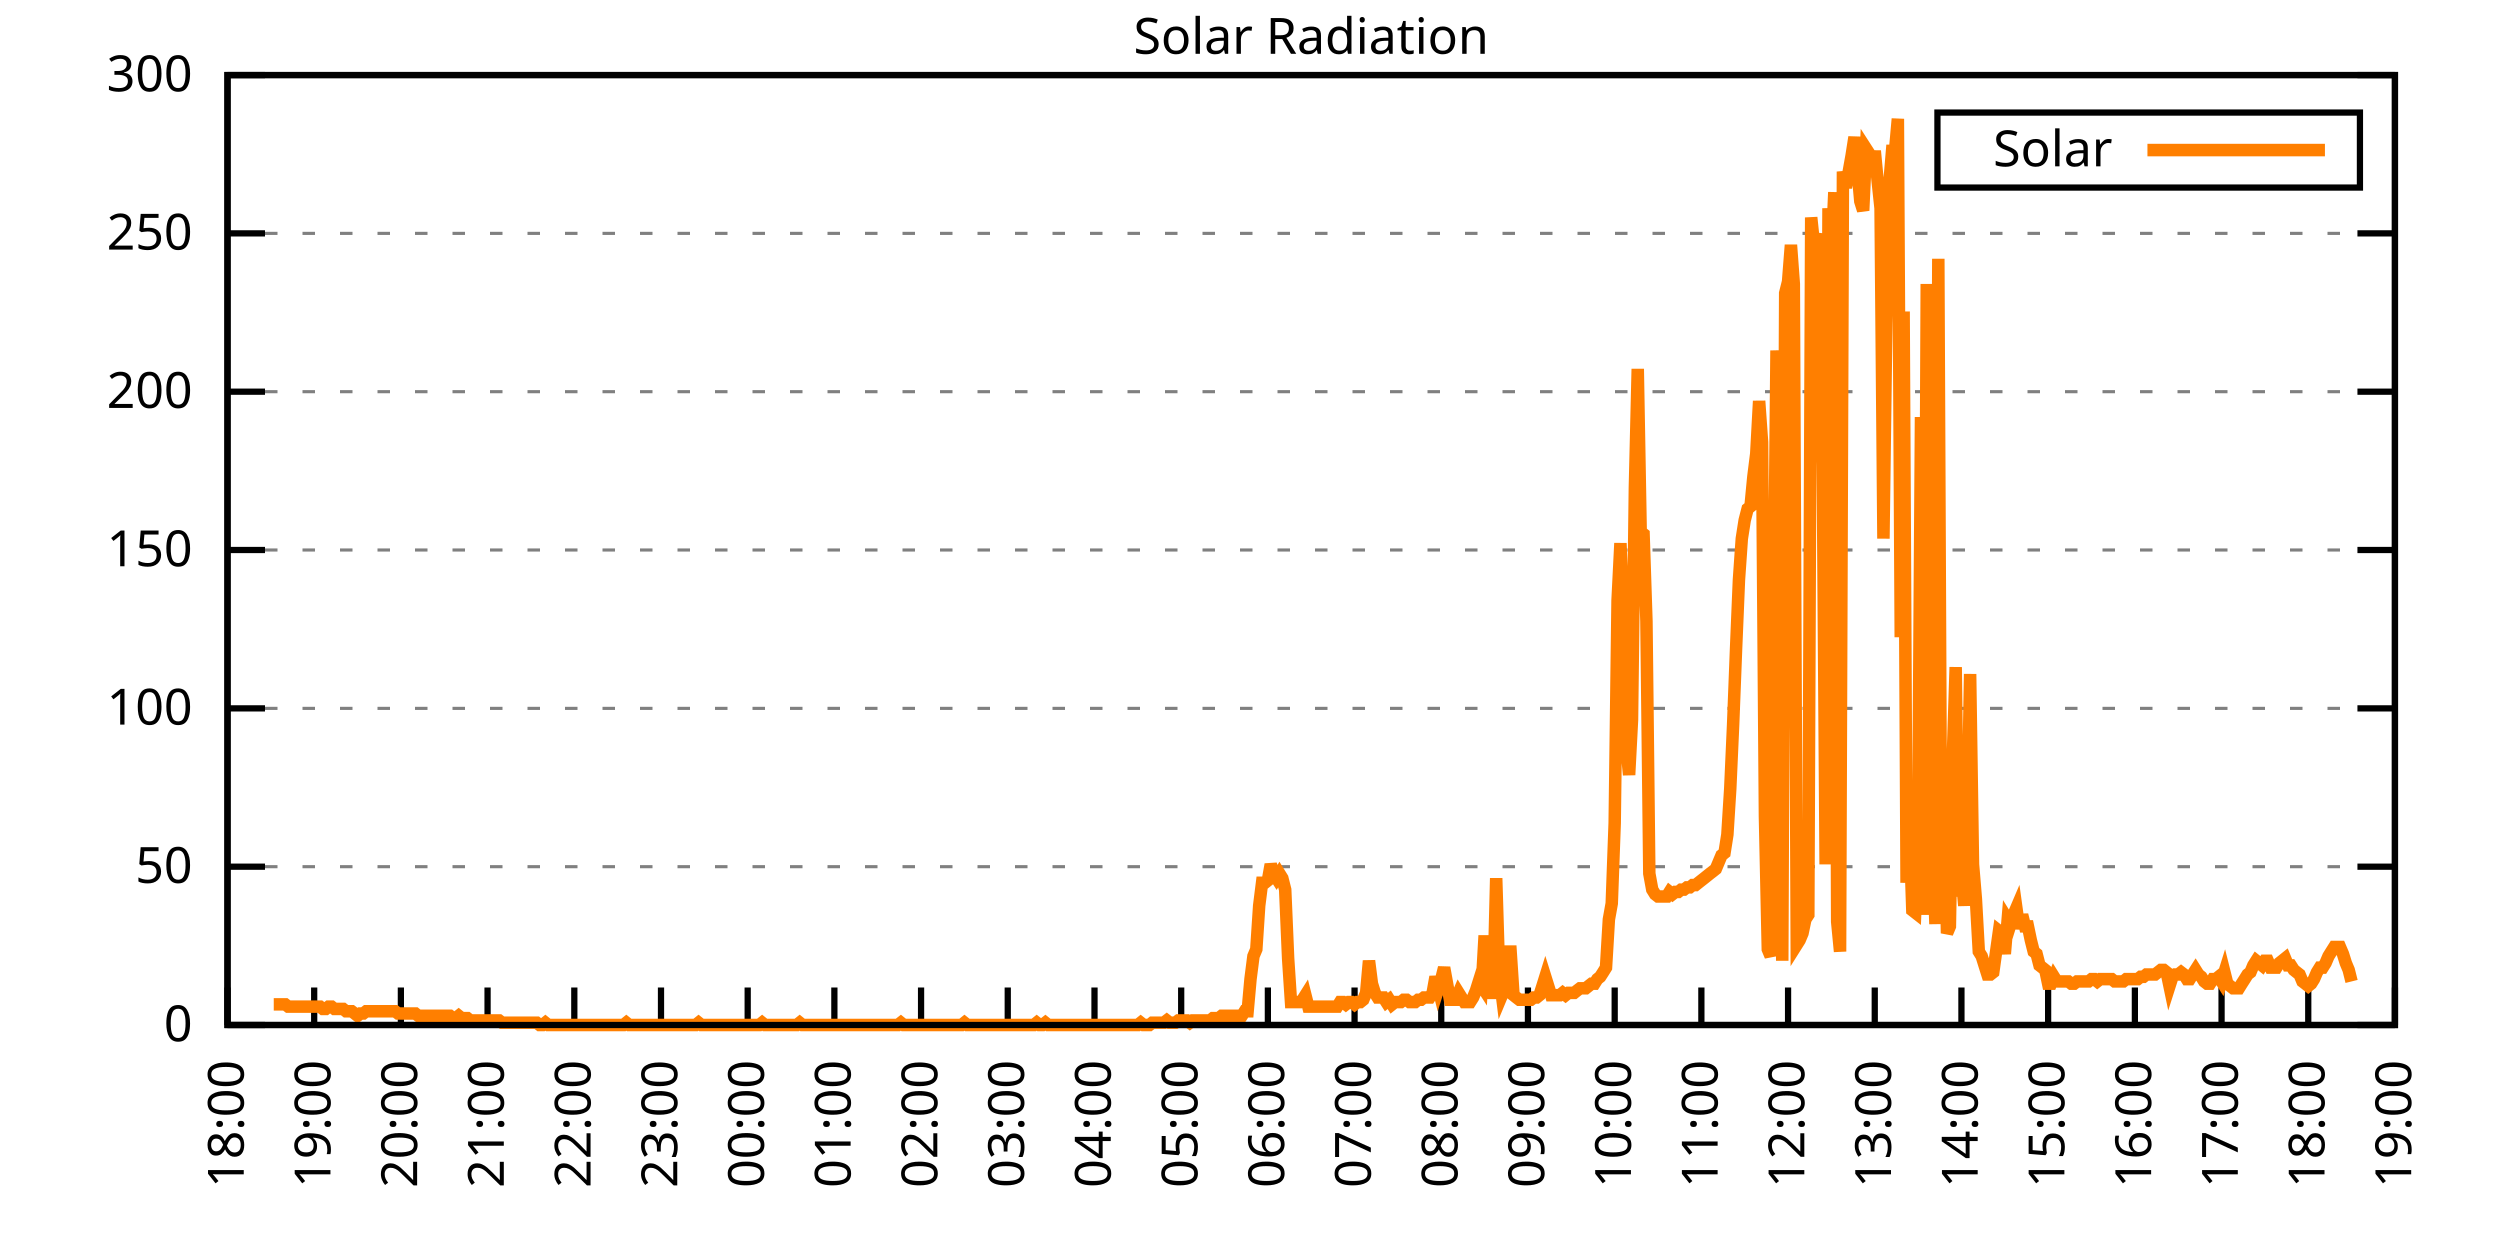
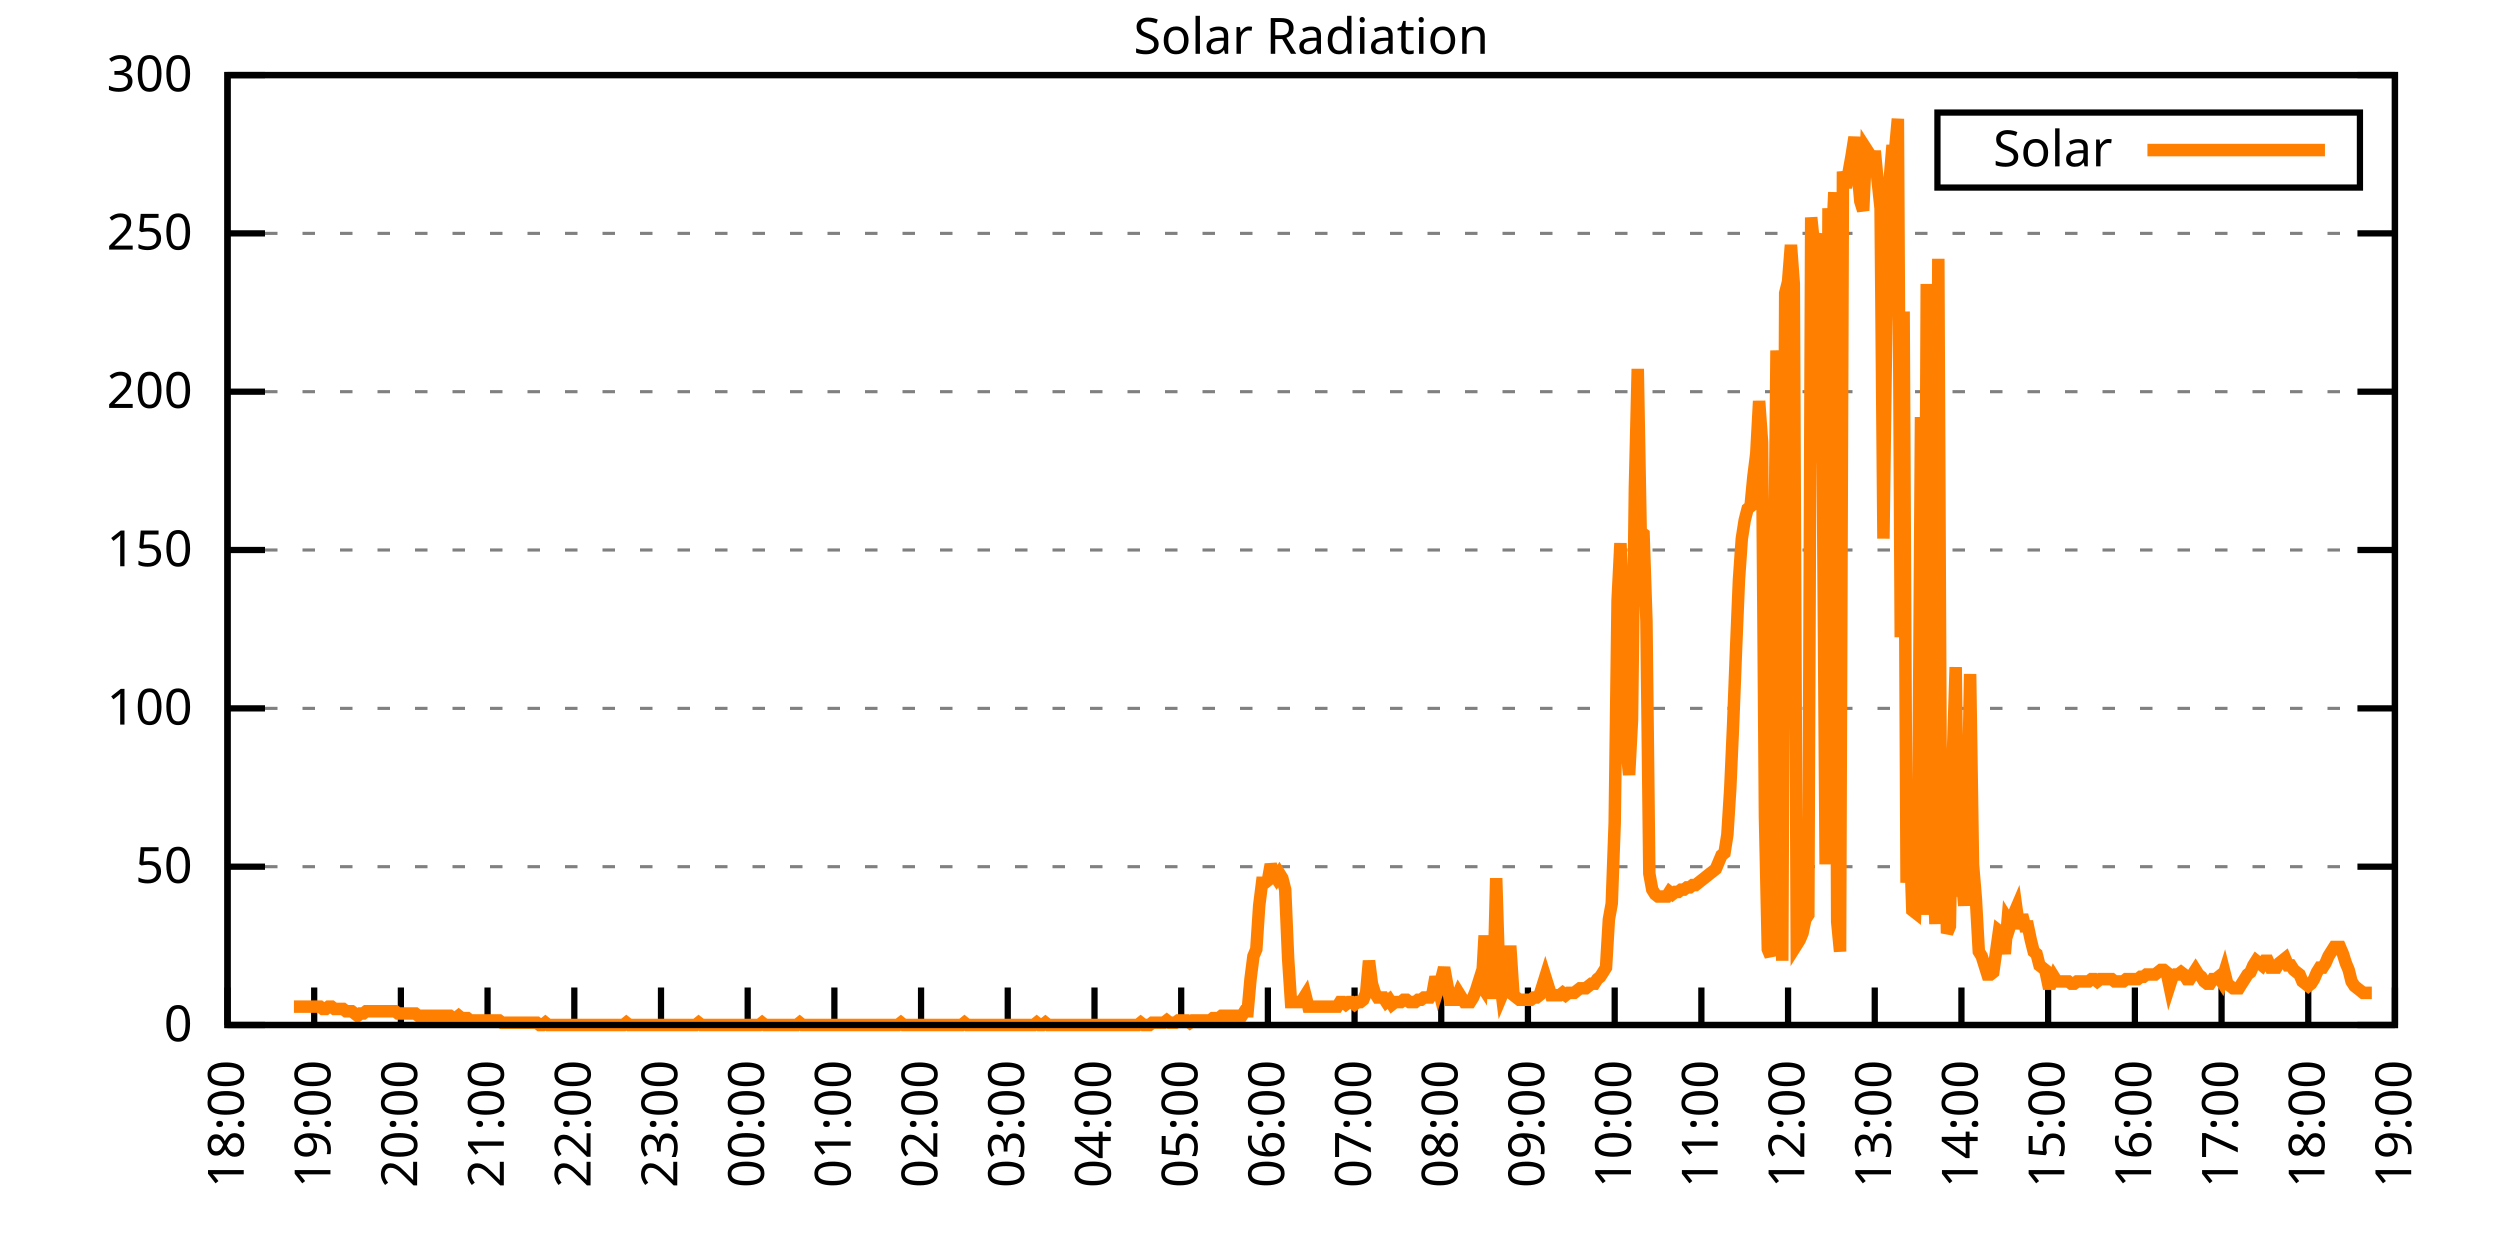
<svg xmlns="http://www.w3.org/2000/svg" xmlns:xlink="http://www.w3.org/1999/xlink" width="400" height="200" viewBox="0 0 400 200">
  <g id="gnuplot_canvas">
    <rect x="0" y="0" width="400" height="200" fill="none" />
    <defs>
      <circle id="gpDot" r="0.5" stroke-width="0.5" stroke="currentColor" />
      <path id="gpPt0" stroke-width="0.333" stroke="currentColor" d="M-1,0 h2 M0,-1 v2" />
      <path id="gpPt1" stroke-width="0.333" stroke="currentColor" d="M-1,-1 L1,1 M1,-1 L-1,1" />
      <path id="gpPt2" stroke-width="0.333" stroke="currentColor" d="M-1,0 L1,0 M0,-1 L0,1 M-1,-1 L1,1 M-1,1 L1,-1" />
      <rect id="gpPt3" stroke-width="0.333" stroke="currentColor" x="-1" y="-1" width="2" height="2" />
      <rect id="gpPt4" stroke-width="0.333" stroke="currentColor" fill="currentColor" x="-1" y="-1" width="2" height="2" />
      <circle id="gpPt5" stroke-width="0.333" stroke="currentColor" cx="0" cy="0" r="1" />
      <use xlink:href="#gpPt5" id="gpPt6" fill="currentColor" stroke="none" />
      <path id="gpPt7" stroke-width="0.333" stroke="currentColor" d="M0,-1.33 L-1.33,0.67 L1.33,0.67 z" />
      <use xlink:href="#gpPt7" id="gpPt8" fill="currentColor" stroke="none" />
      <use xlink:href="#gpPt7" id="gpPt9" stroke="currentColor" transform="rotate(180)" />
      <use xlink:href="#gpPt9" id="gpPt10" fill="currentColor" stroke="none" />
      <use xlink:href="#gpPt3" id="gpPt11" stroke="currentColor" transform="rotate(45)" />
      <use xlink:href="#gpPt11" id="gpPt12" fill="currentColor" stroke="none" />
      <path id="gpPt13" stroke-width="0.333" stroke="currentColor" d="M0,1.330 L1.265,0.411 L0.782,-1.067 L-0.782,-1.076 L-1.265,0.411 z" />
      <use xlink:href="#gpPt13" id="gpPt14" fill="currentColor" stroke="none" />
      <filter id="textbox" filterUnits="objectBoundingBox" x="0" y="0" height="1" width="1">
        <feFlood flood-color="white" flood-opacity="1" result="bgnd" />
        <feComposite in="SourceGraphic" in2="bgnd" operator="atop" />
      </filter>
      <filter id="greybox" filterUnits="objectBoundingBox" x="0" y="0" height="1" width="1">
        <feFlood flood-color="lightgrey" flood-opacity="1" result="grey" />
        <feComposite in="SourceGraphic" in2="grey" operator="atop" />
      </filter>
    </defs>
    <g fill="none" color="white" stroke="currentColor" stroke-width="1.00" stroke-linecap="butt" stroke-linejoin="miter">
</g>
    <g fill="none" color="black" stroke="currentColor" stroke-width="1.00" stroke-linecap="butt" stroke-linejoin="miter">
      <g stroke="none" shape-rendering="crispEdges">
        <polygon fill="rgb(255, 255, 255)" points="36.40,164.00 383.18,164.00 383.18,12.02 36.40,12.02 " />
      </g>
    </g>
    <g fill="none" color="black" stroke="currentColor" stroke-width="1.00" stroke-linecap="butt" stroke-linejoin="miter">
</g>
    <g fill="none" color="black" stroke="black" stroke-width="0.50" stroke-linecap="butt" stroke-linejoin="miter">
</g>
    <g fill="none" color="gray" stroke="currentColor" stroke-width="0.50" stroke-linecap="butt" stroke-linejoin="miter">
      <path stroke="gray" stroke-dasharray="2,4" class="gridline" d="M36.40,164.00 L383.19,164.00  " />
    </g>
    <g fill="none" color="gray" stroke="gray" stroke-width="1.00" stroke-linecap="butt" stroke-linejoin="miter">
</g>
    <g fill="none" color="black" stroke="currentColor" stroke-width="1.00" stroke-linecap="butt" stroke-linejoin="miter">
      <path stroke="black" d="M36.40,164.00 L42.40,164.00 M383.19,164.00 L377.19,164.00  " />
      <g transform="translate(30.80,166.60)" stroke="none" fill="black" font-family="Sans" font-size="8.00" text-anchor="end">
        <text>
          <tspan font-family="Sans"> 0</tspan>
        </text>
      </g>
    </g>
    <g fill="none" color="black" stroke="currentColor" stroke-width="1.00" stroke-linecap="butt" stroke-linejoin="miter">
</g>
    <g fill="none" color="black" stroke="black" stroke-width="0.50" stroke-linecap="butt" stroke-linejoin="miter">
</g>
    <g fill="none" color="gray" stroke="currentColor" stroke-width="0.50" stroke-linecap="butt" stroke-linejoin="miter">
      <path stroke="gray" stroke-dasharray="2,4" class="gridline" d="M36.40,138.67 L383.19,138.67  " />
    </g>
    <g fill="none" color="gray" stroke="gray" stroke-width="1.00" stroke-linecap="butt" stroke-linejoin="miter">
</g>
    <g fill="none" color="black" stroke="currentColor" stroke-width="1.00" stroke-linecap="butt" stroke-linejoin="miter">
      <path stroke="black" d="M36.40,138.67 L42.40,138.67 M383.19,138.67 L377.19,138.67  " />
      <g transform="translate(30.80,141.27)" stroke="none" fill="black" font-family="Sans" font-size="8.00" text-anchor="end">
        <text>
          <tspan font-family="Sans"> 50</tspan>
        </text>
      </g>
    </g>
    <g fill="none" color="black" stroke="currentColor" stroke-width="1.00" stroke-linecap="butt" stroke-linejoin="miter">
</g>
    <g fill="none" color="black" stroke="black" stroke-width="0.50" stroke-linecap="butt" stroke-linejoin="miter">
</g>
    <g fill="none" color="gray" stroke="currentColor" stroke-width="0.50" stroke-linecap="butt" stroke-linejoin="miter">
      <path stroke="gray" stroke-dasharray="2,4" class="gridline" d="M36.40,113.34 L383.19,113.34  " />
    </g>
    <g fill="none" color="gray" stroke="gray" stroke-width="1.00" stroke-linecap="butt" stroke-linejoin="miter">
</g>
    <g fill="none" color="black" stroke="currentColor" stroke-width="1.00" stroke-linecap="butt" stroke-linejoin="miter">
      <path stroke="black" d="M36.40,113.34 L42.40,113.34 M383.19,113.34 L377.19,113.34  " />
      <g transform="translate(30.80,115.94)" stroke="none" fill="black" font-family="Sans" font-size="8.00" text-anchor="end">
        <text>
          <tspan font-family="Sans"> 100</tspan>
        </text>
      </g>
    </g>
    <g fill="none" color="black" stroke="currentColor" stroke-width="1.00" stroke-linecap="butt" stroke-linejoin="miter">
</g>
    <g fill="none" color="black" stroke="black" stroke-width="0.50" stroke-linecap="butt" stroke-linejoin="miter">
</g>
    <g fill="none" color="gray" stroke="currentColor" stroke-width="0.50" stroke-linecap="butt" stroke-linejoin="miter">
      <path stroke="gray" stroke-dasharray="2,4" class="gridline" d="M36.40,88.00 L383.19,88.00  " />
    </g>
    <g fill="none" color="gray" stroke="gray" stroke-width="1.00" stroke-linecap="butt" stroke-linejoin="miter">
</g>
    <g fill="none" color="black" stroke="currentColor" stroke-width="1.00" stroke-linecap="butt" stroke-linejoin="miter">
      <path stroke="black" d="M36.40,88.00 L42.40,88.00 M383.19,88.00 L377.19,88.00  " />
      <g transform="translate(30.80,90.60)" stroke="none" fill="black" font-family="Sans" font-size="8.00" text-anchor="end">
        <text>
          <tspan font-family="Sans"> 150</tspan>
        </text>
      </g>
    </g>
    <g fill="none" color="black" stroke="currentColor" stroke-width="1.00" stroke-linecap="butt" stroke-linejoin="miter">
</g>
    <g fill="none" color="black" stroke="black" stroke-width="0.50" stroke-linecap="butt" stroke-linejoin="miter">
</g>
    <g fill="none" color="gray" stroke="currentColor" stroke-width="0.50" stroke-linecap="butt" stroke-linejoin="miter">
      <path stroke="gray" stroke-dasharray="2,4" class="gridline" d="M36.40,62.67 L383.19,62.67  " />
    </g>
    <g fill="none" color="gray" stroke="gray" stroke-width="1.00" stroke-linecap="butt" stroke-linejoin="miter">
</g>
    <g fill="none" color="black" stroke="currentColor" stroke-width="1.00" stroke-linecap="butt" stroke-linejoin="miter">
      <path stroke="black" d="M36.40,62.67 L42.40,62.67 M383.19,62.67 L377.19,62.67  " />
      <g transform="translate(30.80,65.27)" stroke="none" fill="black" font-family="Sans" font-size="8.00" text-anchor="end">
        <text>
          <tspan font-family="Sans"> 200</tspan>
        </text>
      </g>
    </g>
    <g fill="none" color="black" stroke="currentColor" stroke-width="1.00" stroke-linecap="butt" stroke-linejoin="miter">
</g>
    <g fill="none" color="black" stroke="black" stroke-width="0.50" stroke-linecap="butt" stroke-linejoin="miter">
</g>
    <g fill="none" color="gray" stroke="currentColor" stroke-width="0.50" stroke-linecap="butt" stroke-linejoin="miter">
      <path stroke="gray" stroke-dasharray="2,4" class="gridline" d="M36.40,37.34 L383.19,37.34  " />
    </g>
    <g fill="none" color="gray" stroke="gray" stroke-width="1.00" stroke-linecap="butt" stroke-linejoin="miter">
</g>
    <g fill="none" color="black" stroke="currentColor" stroke-width="1.00" stroke-linecap="butt" stroke-linejoin="miter">
      <path stroke="black" d="M36.40,37.34 L42.40,37.34 M383.19,37.34 L377.19,37.34  " />
      <g transform="translate(30.80,39.94)" stroke="none" fill="black" font-family="Sans" font-size="8.00" text-anchor="end">
        <text>
          <tspan font-family="Sans"> 250</tspan>
        </text>
      </g>
    </g>
    <g fill="none" color="black" stroke="currentColor" stroke-width="1.00" stroke-linecap="butt" stroke-linejoin="miter">
</g>
    <g fill="none" color="black" stroke="black" stroke-width="0.50" stroke-linecap="butt" stroke-linejoin="miter">
</g>
    <g fill="none" color="gray" stroke="currentColor" stroke-width="0.50" stroke-linecap="butt" stroke-linejoin="miter">
      <path stroke="gray" stroke-dasharray="2,4" class="gridline" d="M36.40,12.01 L383.19,12.01  " />
    </g>
    <g fill="none" color="gray" stroke="gray" stroke-width="1.00" stroke-linecap="butt" stroke-linejoin="miter">
</g>
    <g fill="none" color="black" stroke="currentColor" stroke-width="1.00" stroke-linecap="butt" stroke-linejoin="miter">
      <path stroke="black" d="M36.40,12.01 L42.40,12.01 M383.19,12.01 L377.19,12.01  " />
      <g transform="translate(30.80,14.61)" stroke="none" fill="black" font-family="Sans" font-size="8.00" text-anchor="end">
        <text>
          <tspan font-family="Sans"> 300</tspan>
        </text>
      </g>
    </g>
    <g fill="none" color="black" stroke="currentColor" stroke-width="1.00" stroke-linecap="butt" stroke-linejoin="miter">
      <path stroke="black" d="M36.40,164.00 L36.40,158.00  " />
      <g transform="translate(39.00,169.60) rotate(270.00)" stroke="none" fill="black" font-family="Sans" font-size="8.00" text-anchor="end">
        <text>
          <tspan font-family="Sans">18:00</tspan>
        </text>
      </g>
    </g>
    <g fill="none" color="black" stroke="currentColor" stroke-width="1.00" stroke-linecap="butt" stroke-linejoin="miter">
      <path stroke="black" d="M50.27,164.00 L50.27,158.00  " />
      <g transform="translate(52.87,169.60) rotate(270.00)" stroke="none" fill="black" font-family="Sans" font-size="8.00" text-anchor="end">
        <text>
          <tspan font-family="Sans">19:00</tspan>
        </text>
      </g>
    </g>
    <g fill="none" color="black" stroke="currentColor" stroke-width="1.00" stroke-linecap="butt" stroke-linejoin="miter">
      <path stroke="black" d="M64.14,164.00 L64.14,158.00  " />
      <g transform="translate(66.74,169.60) rotate(270.00)" stroke="none" fill="black" font-family="Sans" font-size="8.00" text-anchor="end">
        <text>
          <tspan font-family="Sans">20:00</tspan>
        </text>
      </g>
    </g>
    <g fill="none" color="black" stroke="currentColor" stroke-width="1.00" stroke-linecap="butt" stroke-linejoin="miter">
      <path stroke="black" d="M78.01,164.00 L78.01,158.00  " />
      <g transform="translate(80.61,169.60) rotate(270.00)" stroke="none" fill="black" font-family="Sans" font-size="8.00" text-anchor="end">
        <text>
          <tspan font-family="Sans">21:00</tspan>
        </text>
      </g>
    </g>
    <g fill="none" color="black" stroke="currentColor" stroke-width="1.00" stroke-linecap="butt" stroke-linejoin="miter">
      <path stroke="black" d="M91.89,164.00 L91.89,158.00  " />
      <g transform="translate(94.49,169.60) rotate(270.00)" stroke="none" fill="black" font-family="Sans" font-size="8.00" text-anchor="end">
        <text>
          <tspan font-family="Sans">22:00</tspan>
        </text>
      </g>
    </g>
    <g fill="none" color="black" stroke="currentColor" stroke-width="1.00" stroke-linecap="butt" stroke-linejoin="miter">
      <path stroke="black" d="M105.76,164.00 L105.76,158.00  " />
      <g transform="translate(108.36,169.60) rotate(270.00)" stroke="none" fill="black" font-family="Sans" font-size="8.00" text-anchor="end">
        <text>
          <tspan font-family="Sans">23:00</tspan>
        </text>
      </g>
    </g>
    <g fill="none" color="black" stroke="currentColor" stroke-width="1.00" stroke-linecap="butt" stroke-linejoin="miter">
      <path stroke="black" d="M119.63,164.00 L119.63,158.00  " />
      <g transform="translate(122.23,169.60) rotate(270.00)" stroke="none" fill="black" font-family="Sans" font-size="8.00" text-anchor="end">
        <text>
          <tspan font-family="Sans">00:00</tspan>
        </text>
      </g>
    </g>
    <g fill="none" color="black" stroke="currentColor" stroke-width="1.00" stroke-linecap="butt" stroke-linejoin="miter">
      <path stroke="black" d="M133.50,164.00 L133.50,158.00  " />
      <g transform="translate(136.10,169.60) rotate(270.00)" stroke="none" fill="black" font-family="Sans" font-size="8.00" text-anchor="end">
        <text>
          <tspan font-family="Sans">01:00</tspan>
        </text>
      </g>
    </g>
    <g fill="none" color="black" stroke="currentColor" stroke-width="1.00" stroke-linecap="butt" stroke-linejoin="miter">
      <path stroke="black" d="M147.37,164.00 L147.37,158.00  " />
      <g transform="translate(149.97,169.60) rotate(270.00)" stroke="none" fill="black" font-family="Sans" font-size="8.00" text-anchor="end">
        <text>
          <tspan font-family="Sans">02:00</tspan>
        </text>
      </g>
    </g>
    <g fill="none" color="black" stroke="currentColor" stroke-width="1.00" stroke-linecap="butt" stroke-linejoin="miter">
      <path stroke="black" d="M161.24,164.00 L161.24,158.00  " />
      <g transform="translate(163.84,169.60) rotate(270.00)" stroke="none" fill="black" font-family="Sans" font-size="8.00" text-anchor="end">
        <text>
          <tspan font-family="Sans">03:00</tspan>
        </text>
      </g>
    </g>
    <g fill="none" color="black" stroke="currentColor" stroke-width="1.00" stroke-linecap="butt" stroke-linejoin="miter">
      <path stroke="black" d="M175.12,164.00 L175.12,158.00  " />
      <g transform="translate(177.72,169.60) rotate(270.00)" stroke="none" fill="black" font-family="Sans" font-size="8.00" text-anchor="end">
        <text>
          <tspan font-family="Sans">04:00</tspan>
        </text>
      </g>
    </g>
    <g fill="none" color="black" stroke="currentColor" stroke-width="1.00" stroke-linecap="butt" stroke-linejoin="miter">
      <path stroke="black" d="M188.99,164.00 L188.99,158.00  " />
      <g transform="translate(191.59,169.60) rotate(270.00)" stroke="none" fill="black" font-family="Sans" font-size="8.00" text-anchor="end">
        <text>
          <tspan font-family="Sans">05:00</tspan>
        </text>
      </g>
    </g>
    <g fill="none" color="black" stroke="currentColor" stroke-width="1.00" stroke-linecap="butt" stroke-linejoin="miter">
      <path stroke="black" d="M202.86,164.00 L202.86,158.00  " />
      <g transform="translate(205.46,169.60) rotate(270.00)" stroke="none" fill="black" font-family="Sans" font-size="8.00" text-anchor="end">
        <text>
          <tspan font-family="Sans">06:00</tspan>
        </text>
      </g>
    </g>
    <g fill="none" color="black" stroke="currentColor" stroke-width="1.00" stroke-linecap="butt" stroke-linejoin="miter">
      <path stroke="black" d="M216.73,164.00 L216.73,158.00  " />
      <g transform="translate(219.33,169.60) rotate(270.00)" stroke="none" fill="black" font-family="Sans" font-size="8.00" text-anchor="end">
        <text>
          <tspan font-family="Sans">07:00</tspan>
        </text>
      </g>
    </g>
    <g fill="none" color="black" stroke="currentColor" stroke-width="1.00" stroke-linecap="butt" stroke-linejoin="miter">
      <path stroke="black" d="M230.60,164.00 L230.60,158.00  " />
      <g transform="translate(233.20,169.60) rotate(270.00)" stroke="none" fill="black" font-family="Sans" font-size="8.00" text-anchor="end">
        <text>
          <tspan font-family="Sans">08:00</tspan>
        </text>
      </g>
    </g>
    <g fill="none" color="black" stroke="currentColor" stroke-width="1.00" stroke-linecap="butt" stroke-linejoin="miter">
      <path stroke="black" d="M244.47,164.00 L244.47,158.00  " />
      <g transform="translate(247.07,169.60) rotate(270.00)" stroke="none" fill="black" font-family="Sans" font-size="8.00" text-anchor="end">
        <text>
          <tspan font-family="Sans">09:00</tspan>
        </text>
      </g>
    </g>
    <g fill="none" color="black" stroke="currentColor" stroke-width="1.00" stroke-linecap="butt" stroke-linejoin="miter">
      <path stroke="black" d="M258.35,164.00 L258.35,158.00  " />
      <g transform="translate(260.95,169.60) rotate(270.00)" stroke="none" fill="black" font-family="Sans" font-size="8.00" text-anchor="end">
        <text>
          <tspan font-family="Sans">10:00</tspan>
        </text>
      </g>
    </g>
    <g fill="none" color="black" stroke="currentColor" stroke-width="1.00" stroke-linecap="butt" stroke-linejoin="miter">
      <path stroke="black" d="M272.22,164.00 L272.22,158.00  " />
      <g transform="translate(274.82,169.60) rotate(270.00)" stroke="none" fill="black" font-family="Sans" font-size="8.00" text-anchor="end">
        <text>
          <tspan font-family="Sans">11:00</tspan>
        </text>
      </g>
    </g>
    <g fill="none" color="black" stroke="currentColor" stroke-width="1.00" stroke-linecap="butt" stroke-linejoin="miter">
      <path stroke="black" d="M286.09,164.00 L286.09,158.00  " />
      <g transform="translate(288.69,169.60) rotate(270.00)" stroke="none" fill="black" font-family="Sans" font-size="8.00" text-anchor="end">
        <text>
          <tspan font-family="Sans">12:00</tspan>
        </text>
      </g>
    </g>
    <g fill="none" color="black" stroke="currentColor" stroke-width="1.00" stroke-linecap="butt" stroke-linejoin="miter">
      <path stroke="black" d="M299.96,164.00 L299.96,158.00  " />
      <g transform="translate(302.56,169.60) rotate(270.00)" stroke="none" fill="black" font-family="Sans" font-size="8.00" text-anchor="end">
        <text>
          <tspan font-family="Sans">13:00</tspan>
        </text>
      </g>
    </g>
    <g fill="none" color="black" stroke="currentColor" stroke-width="1.00" stroke-linecap="butt" stroke-linejoin="miter">
      <path stroke="black" d="M313.83,164.00 L313.83,158.00  " />
      <g transform="translate(316.43,169.60) rotate(270.00)" stroke="none" fill="black" font-family="Sans" font-size="8.00" text-anchor="end">
        <text>
          <tspan font-family="Sans">14:00</tspan>
        </text>
      </g>
    </g>
    <g fill="none" color="black" stroke="currentColor" stroke-width="1.00" stroke-linecap="butt" stroke-linejoin="miter">
      <path stroke="black" d="M327.70,164.00 L327.70,158.00  " />
      <g transform="translate(330.30,169.60) rotate(270.00)" stroke="none" fill="black" font-family="Sans" font-size="8.00" text-anchor="end">
        <text>
          <tspan font-family="Sans">15:00</tspan>
        </text>
      </g>
    </g>
    <g fill="none" color="black" stroke="currentColor" stroke-width="1.00" stroke-linecap="butt" stroke-linejoin="miter">
      <path stroke="black" d="M341.58,164.00 L341.58,158.00  " />
      <g transform="translate(344.18,169.60) rotate(270.00)" stroke="none" fill="black" font-family="Sans" font-size="8.00" text-anchor="end">
        <text>
          <tspan font-family="Sans">16:00</tspan>
        </text>
      </g>
    </g>
    <g fill="none" color="black" stroke="currentColor" stroke-width="1.00" stroke-linecap="butt" stroke-linejoin="miter">
      <path stroke="black" d="M355.45,164.00 L355.45,158.00  " />
      <g transform="translate(358.05,169.60) rotate(270.00)" stroke="none" fill="black" font-family="Sans" font-size="8.00" text-anchor="end">
        <text>
          <tspan font-family="Sans">17:00</tspan>
        </text>
      </g>
    </g>
    <g fill="none" color="black" stroke="currentColor" stroke-width="1.00" stroke-linecap="butt" stroke-linejoin="miter">
      <path stroke="black" d="M369.32,164.00 L369.32,158.00  " />
      <g transform="translate(371.92,169.60) rotate(270.00)" stroke="none" fill="black" font-family="Sans" font-size="8.00" text-anchor="end">
        <text>
          <tspan font-family="Sans">18:00</tspan>
        </text>
      </g>
    </g>
    <g fill="none" color="black" stroke="currentColor" stroke-width="1.00" stroke-linecap="butt" stroke-linejoin="miter">
      <path stroke="black" d="M383.19,164.00 L383.19,158.00  " />
      <g transform="translate(385.79,169.60) rotate(270.00)" stroke="none" fill="black" font-family="Sans" font-size="8.00" text-anchor="end">
        <text>
          <tspan font-family="Sans">19:00</tspan>
        </text>
      </g>
    </g>
    <g fill="none" color="black" stroke="currentColor" stroke-width="1.00" stroke-linecap="butt" stroke-linejoin="miter">
</g>
    <g fill="none" color="black" stroke="currentColor" stroke-width="1.00" stroke-linecap="butt" stroke-linejoin="miter">
      <path stroke="black" d="M36.40,12.01 L36.40,164.00 L383.19,164.00 L383.19,12.01 L36.40,12.01 Z  " />
    </g>
    <g fill="none" color="black" stroke="currentColor" stroke-width="1.00" stroke-linecap="butt" stroke-linejoin="miter">
</g>
    <g fill="none" color="black" stroke="currentColor" stroke-width="1.00" stroke-linecap="butt" stroke-linejoin="miter">
      <path stroke="black" d="M309.99,30.01 L309.99,18.01 L377.59,18.01 L377.59,30.01 L309.99,30.01 Z  " />
    </g>
    <g id="Solar_Radiation_plot_1">
      <g fill="none" color="white" stroke="black" stroke-width="2.00" stroke-linecap="butt" stroke-linejoin="miter">
</g>
      <g fill="none" color="black" stroke="currentColor" stroke-width="2.00" stroke-linecap="butt" stroke-linejoin="miter">
        <g transform="translate(337.99,26.61)" stroke="none" fill="black" font-family="Sans" font-size="8.00" text-anchor="end">
          <text>
            <tspan font-family="Sans">Solar</tspan>
          </text>
        </g>
      </g>
      <g fill="none" color="black" stroke="currentColor" stroke-width="2.00" stroke-linecap="butt" stroke-linejoin="miter">
-         <path stroke="rgb(255, 127,   0)" d="M343.59,24.01 L371.99,24.01 M43.80,160.70 L44.26,160.70 L44.72,160.70 L45.19,160.70 L45.65,160.70 L46.11,161.06   L46.57,161.06 L47.03,161.06 L47.50,161.06 L47.96,161.06 L48.42,161.06 L48.88,161.06 L49.35,161.06 L49.81,161.06   L50.27,161.06 L50.73,161.06 L51.20,161.06 L51.66,161.43 L52.12,161.43 L52.58,161.06 L53.05,161.06 L53.51,161.43   L53.97,161.43 L54.43,161.43 L54.90,161.43 L55.36,161.80 L55.82,161.80 L56.28,161.80 L56.75,162.16 L57.21,162.53   L57.67,162.16 L58.13,162.16 L58.59,161.80 L59.06,161.80 L59.52,161.80 L59.98,161.80 L60.44,161.80 L60.91,161.80   L61.37,161.80 L61.83,161.80 L62.29,161.80 L62.76,161.80 L63.22,161.80 L63.68,162.16 L64.14,162.16 L64.61,162.16   L65.07,162.16 L65.53,162.16 L65.99,162.16 L66.46,162.16 L66.92,162.53 L67.38,162.53 L67.84,162.53 L68.30,162.53   L68.77,162.53 L69.23,162.53 L69.69,162.53 L70.15,162.53 L70.62,162.53 L71.08,162.53 L71.54,162.53 L72.00,162.53   L72.47,162.90 L72.93,162.90 L73.39,162.53 L73.85,162.90 L74.32,162.90 L74.78,162.90 L75.24,163.27 L75.70,163.27   L76.17,163.27 L76.63,163.27 L77.09,163.27 L77.55,163.27 L78.01,163.27 L78.48,163.27 L78.94,163.27 L79.40,163.27   L79.86,163.27 L80.33,163.63 L80.79,163.63 L81.25,163.63 L81.71,163.63 L82.18,163.63 L82.64,163.63 L83.10,163.63   L83.56,163.63 L84.03,163.63 L84.49,163.63 L84.95,163.63 L85.41,163.63 L85.88,163.63 L86.34,164.00 L86.80,164.00   L87.26,163.63 L87.72,164.00 L88.19,164.00 L88.65,164.00 L89.11,164.00 L89.57,164.00 L90.04,164.00 L90.50,164.00   L90.96,164.00 L91.42,164.00 L91.89,164.00 L92.35,164.00 L92.81,164.00 L93.27,164.00 L93.74,164.00 L94.20,164.00   L94.66,164.00 L95.12,164.00 L95.59,164.00 L96.05,164.00 L96.51,164.00 L96.97,164.00 L97.44,164.00 L97.90,164.00   L98.36,164.00 L98.82,164.00 L99.28,164.00 L99.75,164.00 L100.21,163.63 L100.67,164.00 L101.13,164.00 L101.60,164.00   L102.06,164.00 L102.52,164.00 L102.98,164.00 L103.45,164.00 L103.91,164.00 L104.37,164.00 L104.83,164.00 L105.30,164.00   L105.76,164.00 L106.22,164.00 L106.68,164.00 L107.15,164.00 L107.61,164.00 L108.07,164.00 L108.53,164.00 L108.99,164.00   L109.46,164.00 L109.92,164.00 L110.38,164.00 L110.84,164.00 L111.31,164.00 L111.77,163.63 L112.23,164.00 L112.69,164.00   L113.16,164.00 L113.62,164.00 L114.08,164.00 L114.54,164.00 L115.01,164.00 L115.47,164.00 L115.93,164.00 L116.39,164.00   L116.86,164.00 L117.32,164.00 L117.78,164.00 L118.24,164.00 L118.70,164.00 L119.17,164.00 L119.63,164.00 L120.09,164.00   L120.55,164.00 L121.02,164.00 L121.48,164.00 L121.94,163.63 L122.40,164.00 L122.87,164.00 L123.33,164.00 L123.79,164.00   L124.25,164.00 L124.72,164.00 L125.18,164.00 L125.64,164.00 L126.10,164.00 L126.57,164.00 L127.03,164.00 L127.49,164.00   L127.95,163.63 L128.41,164.00 L128.88,164.00 L129.34,164.00 L129.80,164.00 L130.26,164.00 L130.73,164.00 L131.19,164.00   L131.65,164.00 L132.11,164.00 L132.58,164.00 L133.04,164.00 L133.50,164.00 L133.96,164.00 L134.43,164.00 L134.89,164.00   L135.35,164.00 L135.81,164.00 L136.28,164.00 L136.74,164.00 L137.20,164.00 L137.66,164.00 L138.13,164.00 L138.59,164.00   L139.05,164.00 L139.51,164.00 L139.97,164.00 L140.44,164.00 L140.90,164.00 L141.36,164.00 L141.82,164.00 L142.29,164.00   L142.75,164.00 L143.21,164.00 L143.67,164.00 L144.14,163.63 L144.60,164.00 L145.06,164.00 L145.52,164.00 L145.99,164.00   L146.45,164.00 L146.91,164.00 L147.37,164.00 L147.84,164.00 L148.30,164.00 L148.76,164.00 L149.22,164.00 L149.68,164.00   L150.15,164.00 L150.61,164.00 L151.07,164.00 L151.53,164.00 L152.00,164.00 L152.46,164.00 L152.92,164.00 L153.38,164.00   L153.85,164.00 L154.31,163.63 L154.77,164.00 L155.23,164.00 L155.70,164.00 L156.16,164.00 L156.62,164.00 L157.08,164.00   L157.55,164.00 L158.01,164.00 L158.47,164.00 L158.93,164.00 L159.39,164.00 L159.86,164.00 L160.32,164.00 L160.78,164.00   L161.24,164.00 L161.71,164.00 L162.17,164.00 L162.63,164.00 L163.09,164.00 L163.56,164.00 L164.02,164.00 L164.48,164.00   L164.94,164.00 L165.41,164.00 L165.87,163.63 L166.33,164.00 L166.79,164.00 L167.26,163.63 L167.72,164.00 L168.18,164.00   L168.64,164.00 L169.10,164.00 L169.57,164.00 L170.03,164.00 L170.49,164.00 L170.95,164.00 L171.42,164.00 L171.88,164.00   L172.34,164.00 L172.80,164.00 L173.27,164.00 L173.73,164.00 L174.19,164.00 L174.65,164.00 L175.12,164.00 L175.58,164.00   L176.04,164.00 L176.50,164.00 L176.97,164.00 L177.43,164.00 L177.89,164.00 L178.35,164.00 L178.82,164.00 L179.28,164.00   L179.74,164.00 L180.20,164.00 L180.66,164.00 L181.13,164.00 L181.59,164.00 L182.05,164.00 L182.51,163.63 L182.98,164.00   L183.44,164.00 L183.90,164.00 L184.36,163.63 L184.83,163.63 L185.29,163.63 L185.75,163.63 L186.21,163.63 L186.68,163.27   L187.14,163.63 L187.60,163.63 L188.06,163.63 L188.53,163.27 L188.99,163.27 L189.45,163.27 L189.91,163.27 L190.37,163.63   L190.84,163.27 L191.30,163.27 L191.76,163.27 L192.22,163.27 L192.69,163.27 L193.15,163.27 L193.61,163.27 L194.07,162.90   L194.54,162.90 L195.00,162.90 L195.46,162.53 L195.92,162.53 L196.39,162.53 L196.85,162.53 L197.31,162.53 L197.77,162.53   L198.24,162.53 L198.70,162.53 L199.16,161.80 L199.62,161.80 L200.08,156.66 L200.55,152.99 L201.01,151.89 L201.47,144.91   L201.93,141.24 L202.40,141.24 L202.86,140.87 L203.32,138.30 L203.78,139.77 L204.25,140.51 L204.71,139.77 L205.17,140.51   L205.63,142.34 L206.10,153.35 L206.56,160.33 L207.02,160.33 L207.48,160.33 L207.95,160.33 L208.41,159.96 L208.87,159.23   L209.33,161.06 L209.80,161.06 L210.26,161.06 L210.72,161.06 L211.18,161.06 L211.64,161.06 L212.11,161.06 L212.57,161.06   L213.03,161.06 L213.49,161.06 L213.96,161.06 L214.42,160.33 L214.88,160.33 L215.34,160.70 L215.81,160.33 L216.27,160.33   L216.73,160.70 L217.19,160.33 L217.66,160.33 L218.12,159.96 L218.58,158.86 L219.04,153.72 L219.51,157.39 L219.97,158.86   L220.43,159.60 L220.89,159.60 L221.35,159.60 L221.82,160.33 L222.28,159.96 L222.74,160.70 L223.20,160.33 L223.67,160.33   L224.13,160.33 L224.59,159.96 L225.05,159.96 L225.52,160.33 L225.98,160.33 L226.44,160.33 L226.90,159.96 L227.37,159.96   L227.83,159.60 L228.29,159.60 L228.75,159.60 L229.22,158.86 L229.68,156.29 L230.14,158.13 L230.60,156.66 L231.06,154.82   L231.53,157.39 L231.99,159.96 L232.45,159.96 L232.91,159.96 L233.38,158.86 L233.84,159.60 L234.30,160.33 L234.76,160.33   L235.23,160.33 L235.69,159.60 L236.15,158.49 L236.61,157.03 L237.08,157.76 L237.54,149.68 L238.00,158.13 L238.46,158.86   L238.93,158.86 L239.39,140.51 L239.85,155.56 L240.31,159.23 L240.77,158.13 L241.24,152.25 L241.70,152.25 L242.16,159.23   L242.62,159.60 L243.09,159.96 L243.55,159.96 L244.01,159.96 L244.47,159.96 L244.94,159.96 L245.40,159.60 L245.86,159.60   L246.32,159.23 L246.79,157.76 L247.25,156.29 L247.71,157.76 L248.17,159.23 L248.64,159.23 L249.10,159.23 L249.56,159.23   L250.02,158.86 L250.49,159.23 L250.95,158.86 L251.41,158.86 L251.87,158.86 L252.33,158.49 L252.80,158.13 L253.26,158.13   L253.72,158.13 L254.18,157.76 L254.65,157.39 L255.11,157.39 L255.57,156.66 L256.03,156.29 L256.50,155.56 L256.96,154.82   L257.42,147.11 L257.88,144.55 L258.35,131.70 L258.81,96.09 L259.27,86.91 L259.73,97.93 L260.20,119.22 L260.66,123.99   L261.12,115.18 L261.58,78.10 L262.04,59.02 L262.51,85.08 L262.97,85.45 L263.43,99.39 L263.89,139.77 L264.36,142.34   L264.82,143.08 L265.28,143.44 L265.74,143.44 L266.21,143.44 L266.67,143.44 L267.13,142.71 L267.59,143.08 L268.06,142.71   L268.52,142.71 L268.98,142.34 L269.44,142.34 L269.91,141.98 L270.37,141.98 L270.83,141.61 L271.29,141.61 L271.75,141.24   L272.22,140.87 L272.68,140.51 L273.14,140.14 L273.60,139.77 L274.07,139.41 L274.53,139.04 L274.99,137.94 L275.45,136.84   L275.92,136.47 L276.38,133.53 L276.84,126.19 L277.30,115.91 L277.77,103.80 L278.23,92.79 L278.69,86.18 L279.15,83.24   L279.62,81.41 L280.08,81.04 L280.54,76.27 L281.00,72.60 L281.46,64.16 L281.93,70.76 L282.39,130.60 L282.85,151.89   L283.31,152.99 L283.78,102.70 L284.24,56.08 L284.70,64.16 L285.16,153.72 L285.63,46.90 L286.09,45.07 L286.55,39.19   L287.01,45.43 L287.48,151.15 L287.94,150.42 L288.40,149.32 L288.86,147.11 L289.33,146.38 L289.79,34.79 L290.25,39.19   L290.71,37.36 L291.18,49.47 L291.64,74.43 L292.10,138.30 L292.56,33.32 L293.02,41.40 L293.49,30.75 L293.95,147.48   L294.41,152.25 L294.87,27.45 L295.34,30.02 L295.80,27.45 L296.26,24.88 L296.72,21.94 L297.19,27.08 L297.65,32.22   L298.11,33.69 L298.57,23.78 L299.04,24.51 L299.50,28.18 L299.96,24.14 L300.42,28.92 L300.89,33.32 L301.35,86.18   L301.81,51.68 L302.27,29.65 L302.73,24.14 L303.20,24.14 L303.66,19.01 L304.12,101.96 L304.58,49.84 L305.05,141.24   L305.51,131.70 L305.97,145.65 L306.43,146.01 L306.90,134.63 L307.36,66.73 L307.82,146.38 L308.28,45.43 L308.75,145.28   L309.21,134.63 L309.67,147.85 L310.13,41.40 L310.60,143.81 L311.06,127.29 L311.52,149.32 L311.98,148.22 L312.44,121.42   L312.91,106.74 L313.37,143.44 L313.83,139.77 L314.29,144.91 L314.76,133.90 L315.22,107.84 L315.68,138.30 L316.14,143.81   L316.61,152.25 L317.07,152.99 L317.53,154.46 L317.99,155.92 L318.46,155.92 L318.92,155.56 L319.38,152.25 L319.84,148.95   L320.31,149.32 L320.77,152.62 L321.23,147.11 L321.69,147.85 L322.15,146.38 L322.62,145.28 L323.08,148.58 L323.54,146.38   L324.00,148.22 L324.47,148.22 L324.93,150.42 L325.39,152.25 L325.85,152.62 L326.32,154.46 L326.78,154.82 L327.24,155.19   L327.70,157.39 L328.17,157.39 L328.63,156.29 L329.09,157.03 L329.55,157.03 L330.02,157.03 L330.48,157.03 L330.94,157.03   L331.40,157.39 L331.87,157.39 L332.33,157.03 L332.79,157.03 L333.25,157.03 L333.71,157.03 L334.18,157.03 L334.64,156.66   L335.10,156.66 L335.56,157.03 L336.03,156.66 L336.49,156.66 L336.95,156.66 L337.41,156.66 L337.88,156.66 L338.34,157.03   L338.80,157.03 L339.26,157.03 L339.73,157.03 L340.19,156.66 L340.65,156.66 L341.11,156.66 L341.58,156.66 L342.04,156.66   L342.50,156.29 L342.96,156.29 L343.42,155.92 L343.89,155.92 L344.35,155.92 L344.81,155.92 L345.27,155.56 L345.74,155.19   L346.20,155.19 L346.66,155.56 L347.12,157.76 L347.59,156.29 L348.05,155.92 L348.51,155.92 L348.97,155.56 L349.44,155.92   L349.90,156.66 L350.36,156.66 L350.82,155.92 L351.29,155.19 L351.75,155.92 L352.21,156.29 L352.67,157.03 L353.13,157.39   L353.60,157.39 L354.06,156.66 L354.52,156.66 L354.98,156.29 L355.45,157.03 L355.91,155.56 L356.37,157.39 L356.83,157.76   L357.30,158.13 L357.76,158.13 L358.22,158.13 L358.68,157.39 L359.15,156.66 L359.61,155.92 L360.07,155.56 L360.53,154.46   L361.00,153.72 L361.46,154.09 L361.92,154.46 L362.38,153.72 L362.84,153.72 L363.31,154.82 L363.77,154.82 L364.23,154.82   L364.69,154.09 L365.16,153.72 L365.62,153.35 L366.08,154.46 L366.54,154.46 L367.01,155.19 L367.47,155.56 L367.93,155.92   L368.39,157.03 L368.86,157.39 L369.32,157.76 L369.78,157.39 L370.24,156.66 L370.71,155.56 L371.17,154.82 L371.63,154.82   L372.09,154.09 L372.56,152.99 L373.02,152.25 L373.48,151.52 L373.94,151.52 L374.40,151.52 L374.87,152.62 L375.33,154.09   L375.79,155.19 L376.25,157.03  " />
+         <path stroke="rgb(255, 127,   0)" d="M343.59,24.01 L371.99,24.01 M47.03,161.06 L47.50,161.06 L47.96,161.06 L48.42,161.06 L48.88,161.06 L49.35,161.06   L49.81,161.06 L50.27,161.06 L50.73,161.06 L51.20,161.06 L51.66,161.43 L52.12,161.43 L52.58,161.06 L53.05,161.06   L53.51,161.43 L53.97,161.43 L54.43,161.43 L54.90,161.43 L55.36,161.80 L55.82,161.80 L56.28,161.80 L56.75,162.16   L57.21,162.53 L57.67,162.16 L58.13,162.16 L58.59,161.80 L59.06,161.80 L59.52,161.80 L59.98,161.80 L60.44,161.80   L60.91,161.80 L61.37,161.80 L61.83,161.80 L62.29,161.80 L62.76,161.80 L63.22,161.80 L63.68,162.16 L64.14,162.16   L64.61,162.16 L65.07,162.16 L65.53,162.16 L65.99,162.16 L66.46,162.16 L66.92,162.53 L67.38,162.53 L67.84,162.53   L68.30,162.53 L68.77,162.53 L69.23,162.53 L69.69,162.53 L70.15,162.53 L70.62,162.53 L71.08,162.53 L71.54,162.53   L72.00,162.53 L72.47,162.90 L72.93,162.90 L73.39,162.53 L73.85,162.90 L74.32,162.90 L74.78,162.90 L75.24,163.27   L75.70,163.27 L76.17,163.27 L76.63,163.27 L77.09,163.27 L77.55,163.27 L78.01,163.27 L78.48,163.27 L78.94,163.27   L79.40,163.27 L79.86,163.27 L80.33,163.63 L80.79,163.63 L81.25,163.63 L81.71,163.63 L82.18,163.63 L82.64,163.63   L83.10,163.63 L83.56,163.63 L84.03,163.63 L84.49,163.63 L84.95,163.63 L85.41,163.63 L85.88,163.63 L86.34,164.00   L86.80,164.00 L87.26,163.63 L87.72,164.00 L88.19,164.00 L88.65,164.00 L89.11,164.00 L89.57,164.00 L90.04,164.00   L90.50,164.00 L90.96,164.00 L91.42,164.00 L91.89,164.00 L92.35,164.00 L92.81,164.00 L93.27,164.00 L93.74,164.00   L94.20,164.00 L94.66,164.00 L95.12,164.00 L95.59,164.00 L96.05,164.00 L96.51,164.00 L96.97,164.00 L97.44,164.00   L97.90,164.00 L98.36,164.00 L98.82,164.00 L99.28,164.00 L99.75,164.00 L100.21,163.63 L100.67,164.00 L101.13,164.00   L101.60,164.00 L102.06,164.00 L102.52,164.00 L102.98,164.00 L103.45,164.00 L103.91,164.00 L104.37,164.00 L104.83,164.00   L105.30,164.00 L105.76,164.00 L106.22,164.00 L106.68,164.00 L107.15,164.00 L107.61,164.00 L108.07,164.00 L108.53,164.00   L108.99,164.00 L109.46,164.00 L109.92,164.00 L110.38,164.00 L110.84,164.00 L111.31,164.00 L111.77,163.63 L112.23,164.00   L112.69,164.00 L113.16,164.00 L113.62,164.00 L114.08,164.00 L114.54,164.00 L115.01,164.00 L115.47,164.00 L115.93,164.00   L116.39,164.00 L116.86,164.00 L117.32,164.00 L117.78,164.00 L118.24,164.00 L118.70,164.00 L119.17,164.00 L119.63,164.00   L120.09,164.00 L120.55,164.00 L121.02,164.00 L121.48,164.00 L121.94,163.63 L122.40,164.00 L122.87,164.00 L123.33,164.00   L123.79,164.00 L124.25,164.00 L124.72,164.00 L125.18,164.00 L125.64,164.00 L126.10,164.00 L126.57,164.00 L127.03,164.00   L127.49,164.00 L127.95,163.63 L128.41,164.00 L128.88,164.00 L129.34,164.00 L129.80,164.00 L130.26,164.00 L130.73,164.00   L131.19,164.00 L131.65,164.00 L132.11,164.00 L132.58,164.00 L133.04,164.00 L133.50,164.00 L133.96,164.00 L134.43,164.00   L134.89,164.00 L135.35,164.00 L135.81,164.00 L136.28,164.00 L136.74,164.00 L137.20,164.00 L137.66,164.00 L138.13,164.00   L138.59,164.00 L139.05,164.00 L139.51,164.00 L139.97,164.00 L140.44,164.00 L140.90,164.00 L141.36,164.00 L141.82,164.00   L142.29,164.00 L142.75,164.00 L143.21,164.00 L143.67,164.00 L144.14,163.63 L144.60,164.00 L145.06,164.00 L145.52,164.00   L145.99,164.00 L146.45,164.00 L146.91,164.00 L147.37,164.00 L147.84,164.00 L148.30,164.00 L148.76,164.00 L149.22,164.00   L149.68,164.00 L150.15,164.00 L150.61,164.00 L151.07,164.00 L151.53,164.00 L152.00,164.00 L152.46,164.00 L152.92,164.00   L153.38,164.00 L153.85,164.00 L154.31,163.63 L154.77,164.00 L155.23,164.00 L155.70,164.00 L156.16,164.00 L156.62,164.00   L157.08,164.00 L157.55,164.00 L158.01,164.00 L158.47,164.00 L158.93,164.00 L159.39,164.00 L159.86,164.00 L160.32,164.00   L160.78,164.00 L161.24,164.00 L161.71,164.00 L162.17,164.00 L162.63,164.00 L163.09,164.00 L163.56,164.00 L164.02,164.00   L164.48,164.00 L164.94,164.00 L165.41,164.00 L165.87,163.63 L166.33,164.00 L166.79,164.00 L167.26,163.63 L167.72,164.00   L168.18,164.00 L168.64,164.00 L169.10,164.00 L169.57,164.00 L170.03,164.00 L170.49,164.00 L170.95,164.00 L171.42,164.00   L171.88,164.00 L172.34,164.00 L172.80,164.00 L173.27,164.00 L173.73,164.00 L174.19,164.00 L174.65,164.00 L175.12,164.00   L175.58,164.00 L176.04,164.00 L176.50,164.00 L176.97,164.00 L177.43,164.00 L177.89,164.00 L178.35,164.00 L178.82,164.00   L179.28,164.00 L179.74,164.00 L180.20,164.00 L180.66,164.00 L181.13,164.00 L181.59,164.00 L182.05,164.00 L182.51,163.63   L182.98,164.00 L183.44,164.00 L183.90,164.00 L184.36,163.63 L184.83,163.63 L185.29,163.63 L185.75,163.63 L186.21,163.63   L186.68,163.27 L187.14,163.63 L187.60,163.63 L188.06,163.63 L188.53,163.27 L188.99,163.27 L189.45,163.27 L189.91,163.27   L190.37,163.63 L190.84,163.27 L191.30,163.27 L191.76,163.27 L192.22,163.27 L192.69,163.27 L193.15,163.27 L193.61,163.27   L194.07,162.90 L194.54,162.90 L195.00,162.90 L195.46,162.53 L195.92,162.53 L196.39,162.53 L196.85,162.53 L197.31,162.53   L197.77,162.53 L198.24,162.53 L198.70,162.53 L199.16,161.80 L199.62,161.80 L200.08,156.66 L200.55,152.99 L201.01,151.89   L201.47,144.91 L201.93,141.24 L202.40,141.24 L202.86,140.87 L203.32,138.30 L203.78,139.77 L204.25,140.51 L204.71,139.77   L205.17,140.51 L205.63,142.34 L206.10,153.35 L206.56,160.33 L207.02,160.33 L207.48,160.33 L207.95,160.33 L208.41,159.96   L208.87,159.23 L209.33,161.06 L209.80,161.06 L210.26,161.06 L210.72,161.06 L211.18,161.06 L211.64,161.06 L212.11,161.06   L212.57,161.06 L213.03,161.06 L213.49,161.06 L213.96,161.06 L214.42,160.33 L214.88,160.33 L215.34,160.70 L215.81,160.33   L216.27,160.33 L216.73,160.70 L217.19,160.33 L217.66,160.33 L218.12,159.96 L218.58,158.86 L219.04,153.72 L219.51,157.39   L219.97,158.86 L220.43,159.60 L220.89,159.60 L221.35,159.60 L221.82,160.33 L222.28,159.96 L222.74,160.70 L223.20,160.33   L223.67,160.33 L224.13,160.33 L224.59,159.96 L225.05,159.96 L225.52,160.33 L225.98,160.33 L226.44,160.33 L226.90,159.96   L227.37,159.96 L227.83,159.60 L228.29,159.60 L228.75,159.60 L229.22,158.86 L229.68,156.29 L230.14,158.13 L230.60,156.66   L231.06,154.82 L231.53,157.39 L231.99,159.96 L232.45,159.96 L232.91,159.96 L233.38,158.86 L233.84,159.60 L234.30,160.33   L234.76,160.33 L235.23,160.33 L235.69,159.60 L236.15,158.49 L236.61,157.03 L237.08,157.76 L237.54,149.68 L238.00,158.13   L238.46,158.86 L238.93,158.86 L239.39,140.51 L239.85,155.56 L240.31,159.23 L240.77,158.13 L241.24,152.25 L241.70,152.25   L242.16,159.23 L242.62,159.60 L243.09,159.96 L243.55,159.96 L244.01,159.96 L244.47,159.96 L244.94,159.96 L245.40,159.60   L245.86,159.60 L246.32,159.23 L246.79,157.76 L247.25,156.29 L247.71,157.76 L248.17,159.23 L248.64,159.23 L249.10,159.23   L249.56,159.23 L250.02,158.86 L250.49,159.23 L250.95,158.86 L251.41,158.86 L251.87,158.86 L252.33,158.49 L252.80,158.13   L253.26,158.13 L253.72,158.13 L254.18,157.76 L254.65,157.39 L255.11,157.39 L255.57,156.66 L256.03,156.29 L256.50,155.56   L256.96,154.82 L257.42,147.11 L257.88,144.55 L258.35,131.70 L258.81,96.09 L259.27,86.91 L259.73,97.93 L260.20,119.22   L260.66,123.99 L261.12,115.18 L261.58,78.10 L262.04,59.02 L262.51,85.08 L262.97,85.45 L263.43,99.39 L263.89,139.77   L264.36,142.34 L264.82,143.08 L265.28,143.44 L265.74,143.44 L266.21,143.44 L266.67,143.44 L267.13,142.71 L267.59,143.08   L268.06,142.71 L268.52,142.71 L268.98,142.34 L269.44,142.34 L269.91,141.98 L270.37,141.98 L270.83,141.61 L271.29,141.61   L271.75,141.24 L272.22,140.87 L272.68,140.51 L273.14,140.14 L273.60,139.77 L274.07,139.41 L274.53,139.04 L274.99,137.94   L275.45,136.84 L275.92,136.47 L276.38,133.53 L276.84,126.19 L277.30,115.91 L277.77,103.80 L278.23,92.79 L278.69,86.18   L279.15,83.24 L279.62,81.41 L280.08,81.04 L280.54,76.27 L281.00,72.60 L281.46,64.16 L281.93,70.76 L282.39,130.60   L282.85,151.89 L283.31,152.99 L283.78,102.70 L284.24,56.08 L284.70,64.16 L285.16,153.72 L285.63,46.90 L286.09,45.07   L286.55,39.19 L287.01,45.43 L287.48,151.15 L287.94,150.42 L288.40,149.32 L288.86,147.11 L289.33,146.38 L289.79,34.79   L290.25,39.19 L290.71,37.36 L291.18,49.47 L291.64,74.43 L292.10,138.30 L292.56,33.32 L293.02,41.40 L293.49,30.75   L293.95,147.48 L294.41,152.25 L294.87,27.45 L295.34,30.02 L295.80,27.45 L296.26,24.88 L296.72,21.94 L297.19,27.08   L297.65,32.22 L298.11,33.69 L298.57,23.78 L299.04,24.51 L299.50,28.18 L299.96,24.14 L300.42,28.92 L300.89,33.32   L301.35,86.18 L301.81,51.68 L302.27,29.65 L302.73,24.14 L303.20,24.14 L303.66,19.01 L304.12,101.96 L304.58,49.84   L305.05,141.24 L305.51,131.70 L305.97,145.65 L306.43,146.01 L306.90,134.63 L307.36,66.73 L307.82,146.38 L308.28,45.43   L308.75,145.28 L309.21,134.63 L309.67,147.85 L310.13,41.40 L310.60,143.81 L311.06,127.29 L311.52,149.32 L311.98,148.22   L312.44,121.42 L312.91,106.74 L313.37,143.44 L313.83,139.77 L314.29,144.91 L314.76,133.90 L315.22,107.84 L315.68,138.30   L316.14,143.81 L316.61,152.25 L317.07,152.99 L317.53,154.46 L317.99,155.92 L318.46,155.92 L318.92,155.56 L319.38,152.25   L319.84,148.95 L320.31,149.32 L320.77,152.62 L321.23,147.11 L321.69,147.85 L322.15,146.38 L322.62,145.28 L323.08,148.58   L323.54,146.38 L324.00,148.22 L324.47,148.22 L324.93,150.42 L325.39,152.25 L325.85,152.62 L326.32,154.46 L326.78,154.82   L327.24,155.19 L327.70,157.39 L328.17,157.39 L328.63,156.29 L329.09,157.03 L329.55,157.03 L330.02,157.03 L330.48,157.03   L330.94,157.03 L331.40,157.39 L331.87,157.39 L332.33,157.03 L332.79,157.03 L333.25,157.03 L333.71,157.03 L334.18,157.03   L334.64,156.66 L335.10,156.66 L335.56,157.03 L336.03,156.66 L336.49,156.66 L336.95,156.66 L337.41,156.66 L337.88,156.66   L338.34,157.03 L338.80,157.03 L339.26,157.03 L339.73,157.03 L340.19,156.66 L340.65,156.66 L341.11,156.66 L341.58,156.66   L342.04,156.66 L342.50,156.29 L342.96,156.29 L343.42,155.92 L343.89,155.92 L344.35,155.92 L344.81,155.92 L345.27,155.56   L345.74,155.19 L346.20,155.19 L346.66,155.56 L347.12,157.76 L347.59,156.29 L348.05,155.92 L348.51,155.92 L348.97,155.56   L349.44,155.92 L349.90,156.66 L350.36,156.66 L350.82,155.92 L351.29,155.19 L351.75,155.92 L352.21,156.29 L352.67,157.03   L353.13,157.39 L353.60,157.39 L354.06,156.66 L354.52,156.66 L354.98,156.29 L355.45,157.03 L355.91,155.56 L356.37,157.39   L356.83,157.76 L357.30,158.13 L357.76,158.13 L358.22,158.13 L358.68,157.39 L359.15,156.66 L359.61,155.92 L360.07,155.56   L360.53,154.46 L361.00,153.72 L361.46,154.09 L361.92,154.46 L362.38,153.72 L362.84,153.72 L363.31,154.82 L363.77,154.82   L364.23,154.82 L364.69,154.09 L365.16,153.72 L365.62,153.35 L366.08,154.46 L366.54,154.46 L367.01,155.19 L367.47,155.56   L367.93,155.92 L368.39,157.03 L368.86,157.39 L369.32,157.76 L369.78,157.39 L370.24,156.66 L370.71,155.56 L371.17,154.82   L371.63,154.82 L372.09,154.09 L372.56,152.99 L373.02,152.25 L373.48,151.52 L373.94,151.52 L374.40,151.52 L374.87,152.62   L375.33,154.09 L375.79,155.19 L376.25,157.03 L376.72,157.76 L377.18,158.13 L377.64,158.49 L378.10,158.86 L378.57,158.86   L379.03,158.86 L379.49,158.86  " />
      </g>
    </g>
    <g fill="none" color="black" stroke="currentColor" stroke-width="2.00" stroke-linecap="butt" stroke-linejoin="miter">
</g>
    <g fill="none" color="black" stroke="black" stroke-width="1.00" stroke-linecap="butt" stroke-linejoin="miter">
</g>
    <g fill="none" color="black" stroke="currentColor" stroke-width="1.00" stroke-linecap="butt" stroke-linejoin="miter">
      <path stroke="black" d="M36.40,12.01 L36.40,164.00 L383.19,164.00 L383.19,12.01 L36.40,12.01 Z  " />
      <g transform="translate(6.80,88.01) rotate(270.00)" stroke="none" fill="black" font-family="Sans" font-size="8.00" text-anchor="middle">
        <text />
      </g>
    </g>
    <g fill="none" color="black" stroke="currentColor" stroke-width="1.00" stroke-linecap="butt" stroke-linejoin="miter">
</g>
    <g fill="none" color="black" stroke="currentColor" stroke-width="1.00" stroke-linecap="butt" stroke-linejoin="miter">
      <g transform="translate(209.79,8.61)" stroke="none" fill="black" font-family="Sans" font-size="8.00" text-anchor="middle">
        <text>
          <tspan font-family="Sans">Solar Radiation</tspan>
        </text>
      </g>
    </g>
    <g fill="none" color="black" stroke="currentColor" stroke-width="1.00" stroke-linecap="butt" stroke-linejoin="miter">
</g>
  </g>
</svg>
